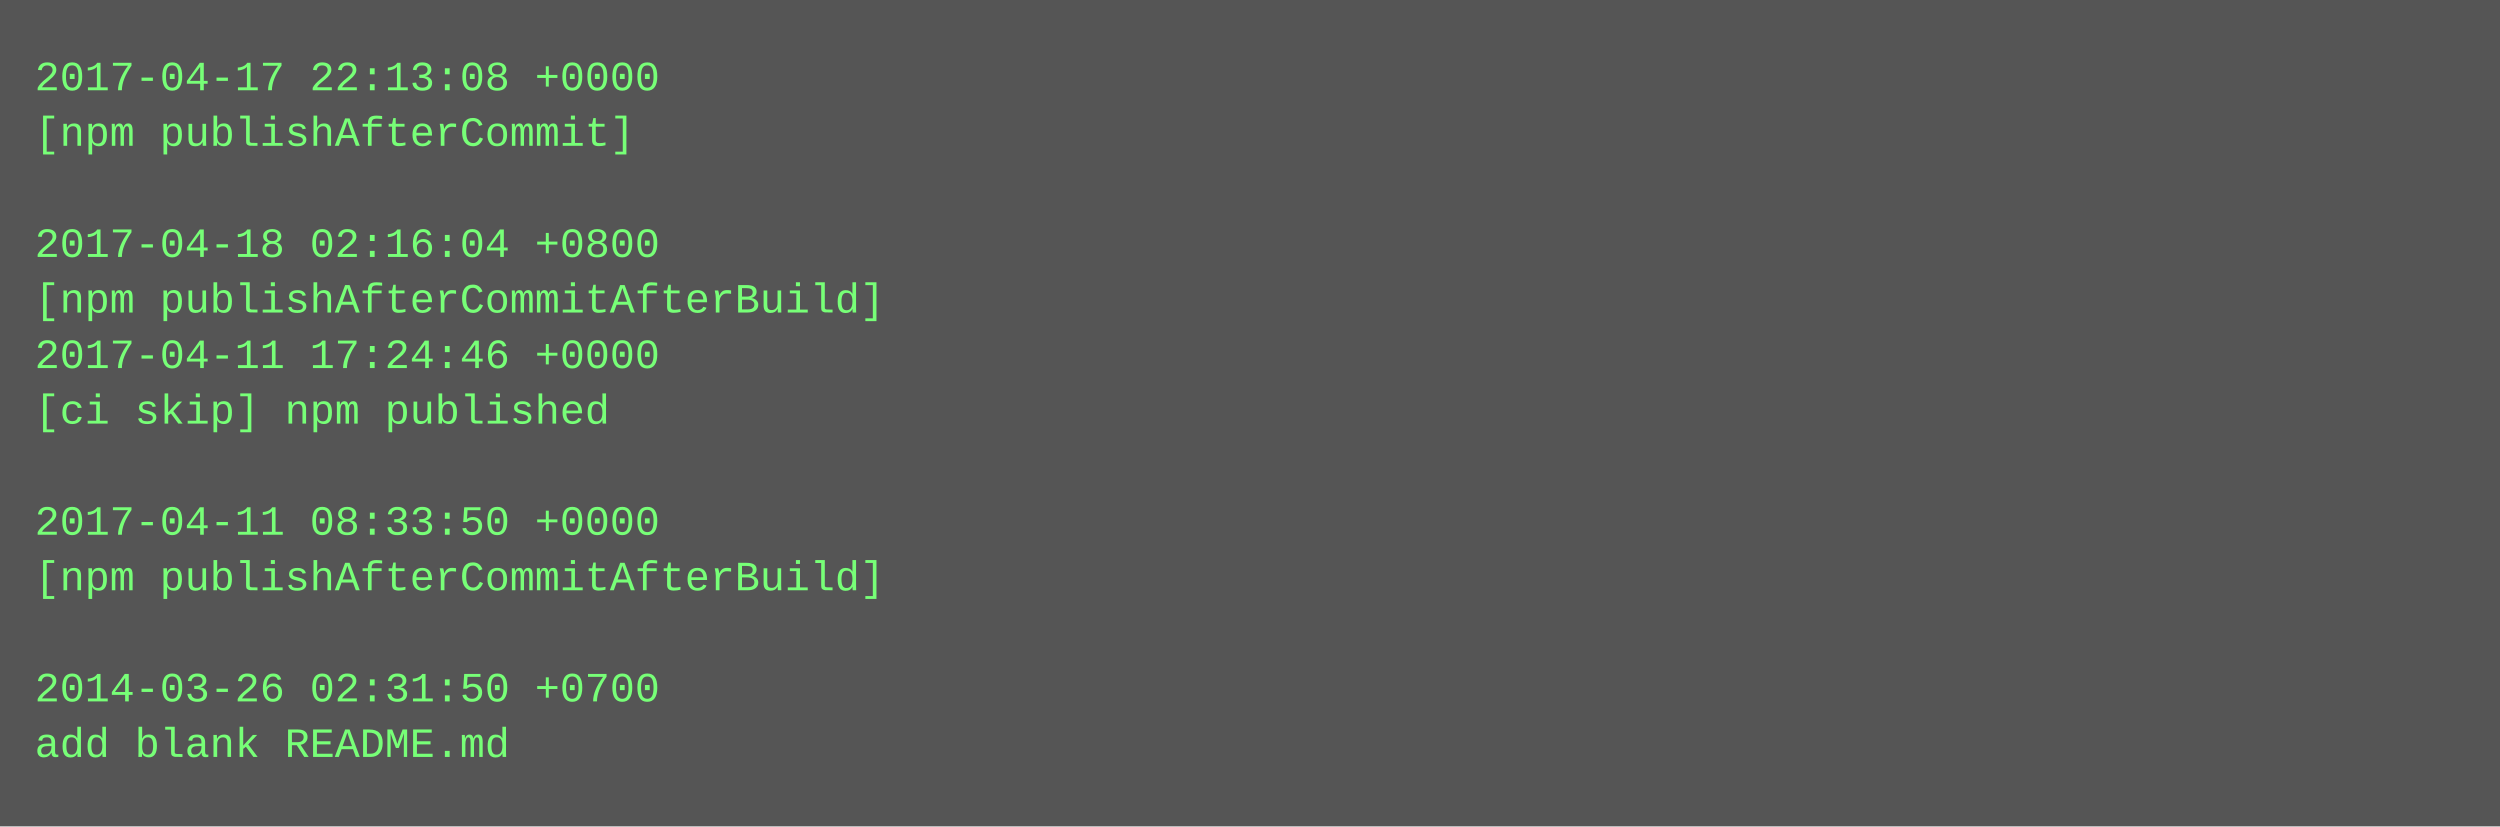
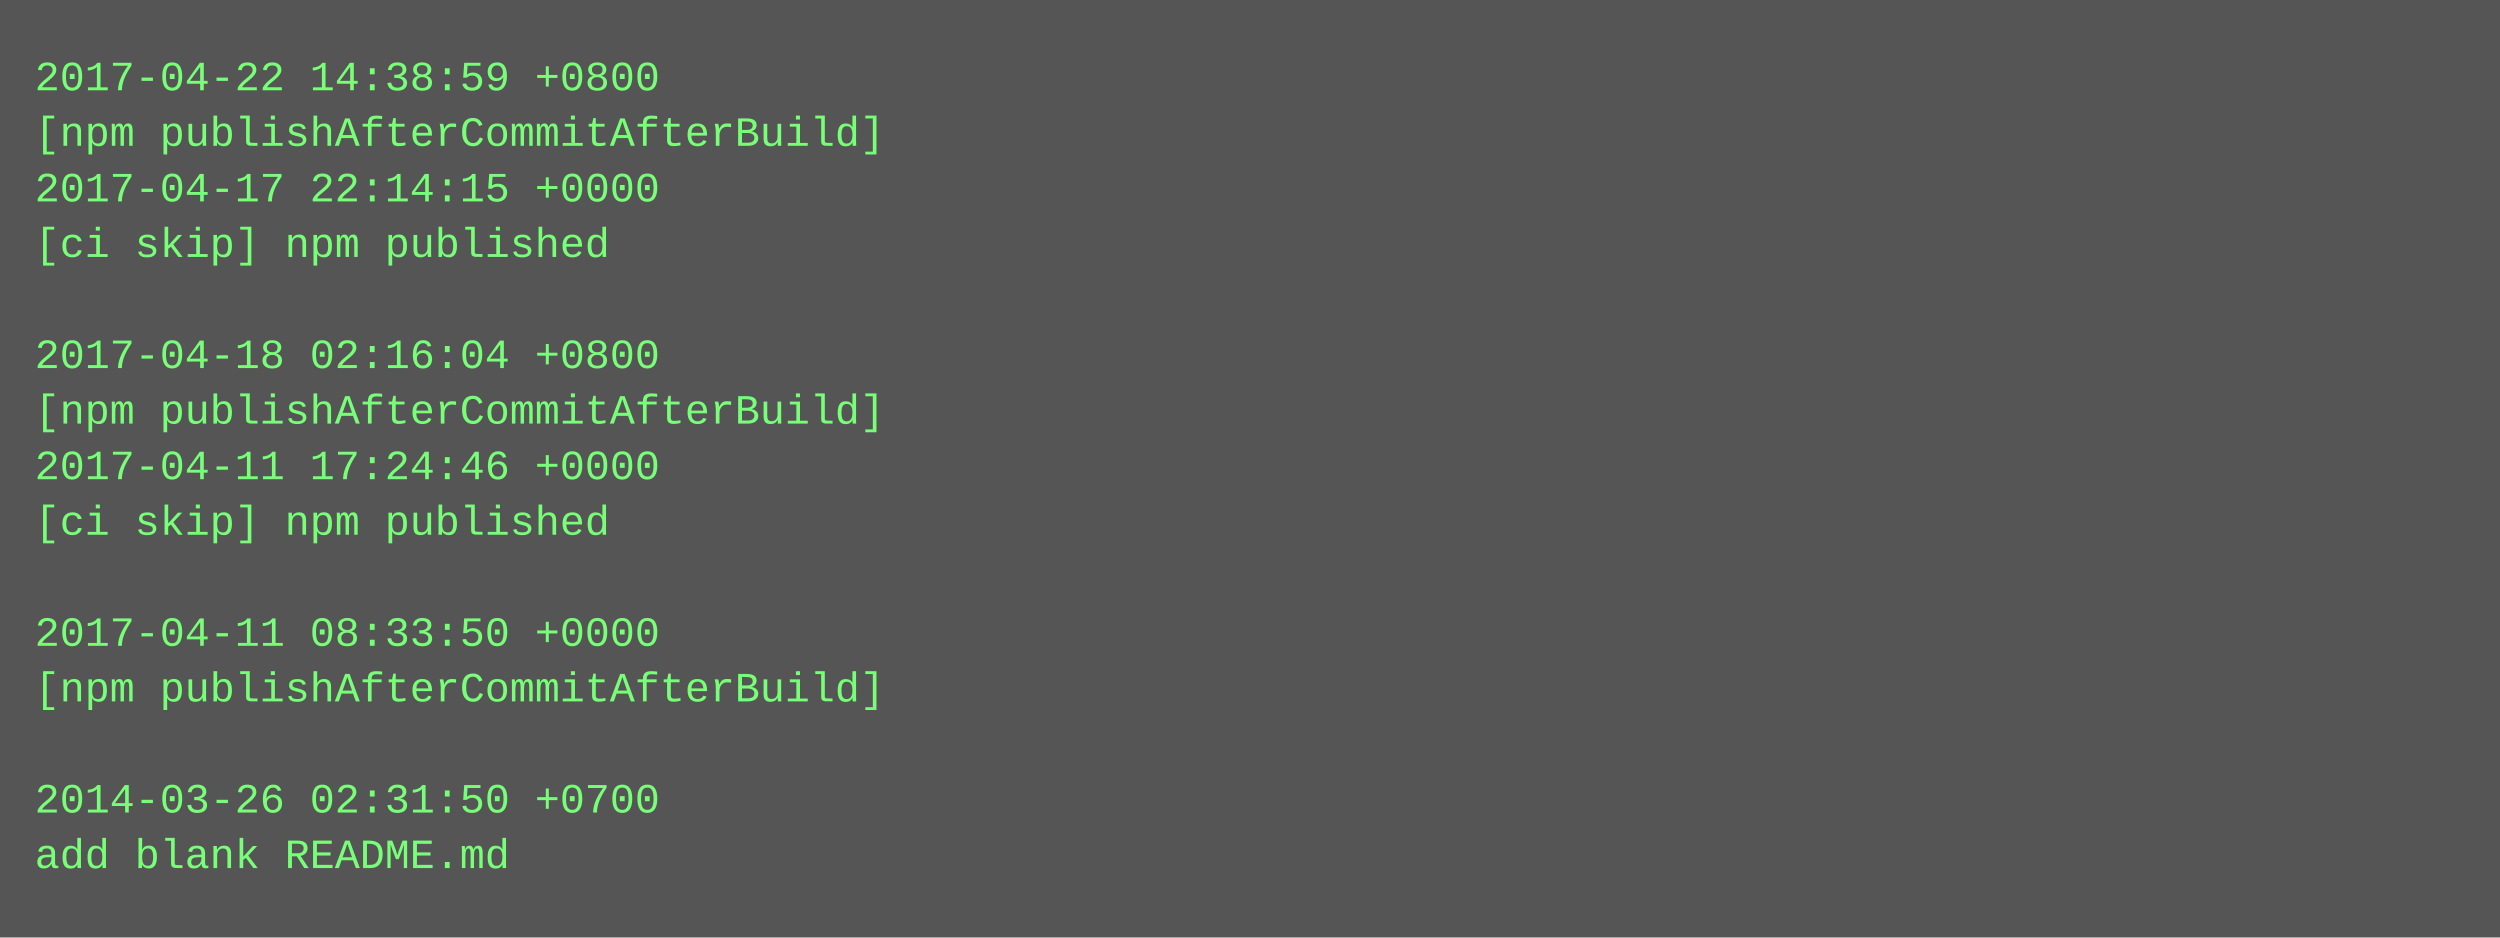
- <svg xmlns="http://www.w3.org/2000/svg" height="238" width="720">
-   <rect height="238" fill="#555" width="720" />
+ <svg xmlns="http://www.w3.org/2000/svg" height="270" width="720">
+   <rect height="270" fill="#555" width="720" />
  <text fill="#7f7" font-family="Courier New" font-size="12" xml:space="preserve">
-     <tspan x="10" y="26">2017-04-17 22:13:08 +0000</tspan>
-     <tspan x="10" y="42">[npm publishAfterCommit]</tspan>
-     <tspan x="10" y="58" />
-     <tspan x="10" y="74">2017-04-18 02:16:04 +0800</tspan>
-     <tspan x="10" y="90">[npm publishAfterCommitAfterBuild]</tspan>
-     <tspan x="10" y="106">2017-04-11 17:24:46 +0000</tspan>
-     <tspan x="10" y="122">[ci skip] npm published</tspan>
-     <tspan x="10" y="138" />
-     <tspan x="10" y="154">2017-04-11 08:33:50 +0000</tspan>
-     <tspan x="10" y="170">[npm publishAfterCommitAfterBuild]</tspan>
-     <tspan x="10" y="186" />
-     <tspan x="10" y="202">2014-03-26 02:31:50 +0700</tspan>
-     <tspan x="10" y="218">add blank README.md</tspan>
+     <tspan x="10" y="26">2017-04-22 14:38:59 +0800</tspan>
+     <tspan x="10" y="42">[npm publishAfterCommitAfterBuild]</tspan>
+     <tspan x="10" y="58">2017-04-17 22:14:15 +0000</tspan>
+     <tspan x="10" y="74">[ci skip] npm published</tspan>
+     <tspan x="10" y="90" />
+     <tspan x="10" y="106">2017-04-18 02:16:04 +0800</tspan>
+     <tspan x="10" y="122">[npm publishAfterCommitAfterBuild]</tspan>
+     <tspan x="10" y="138">2017-04-11 17:24:46 +0000</tspan>
+     <tspan x="10" y="154">[ci skip] npm published</tspan>
+     <tspan x="10" y="170" />
+     <tspan x="10" y="186">2017-04-11 08:33:50 +0000</tspan>
+     <tspan x="10" y="202">[npm publishAfterCommitAfterBuild]</tspan>
+     <tspan x="10" y="218" />
+     <tspan x="10" y="234">2014-03-26 02:31:50 +0700</tspan>
+     <tspan x="10" y="250">add blank README.md</tspan>
  </text>
</svg>
